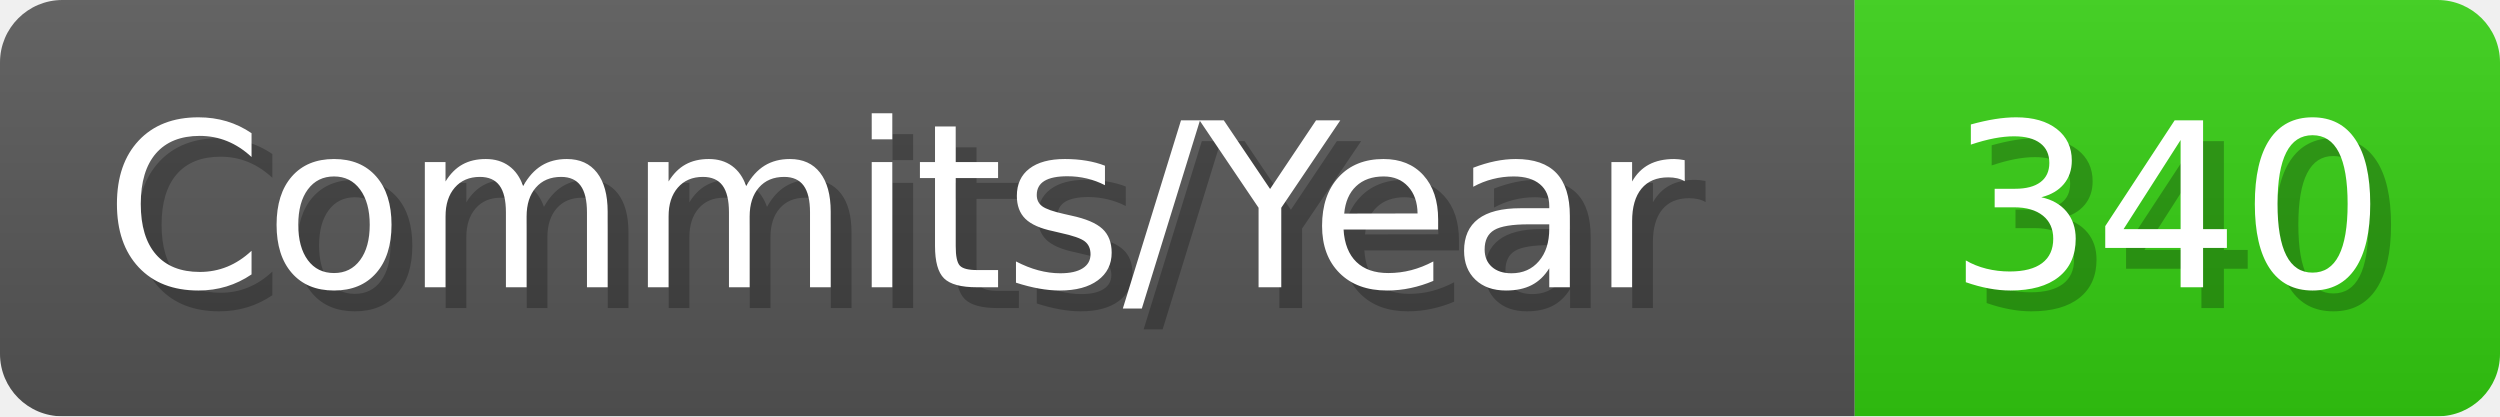
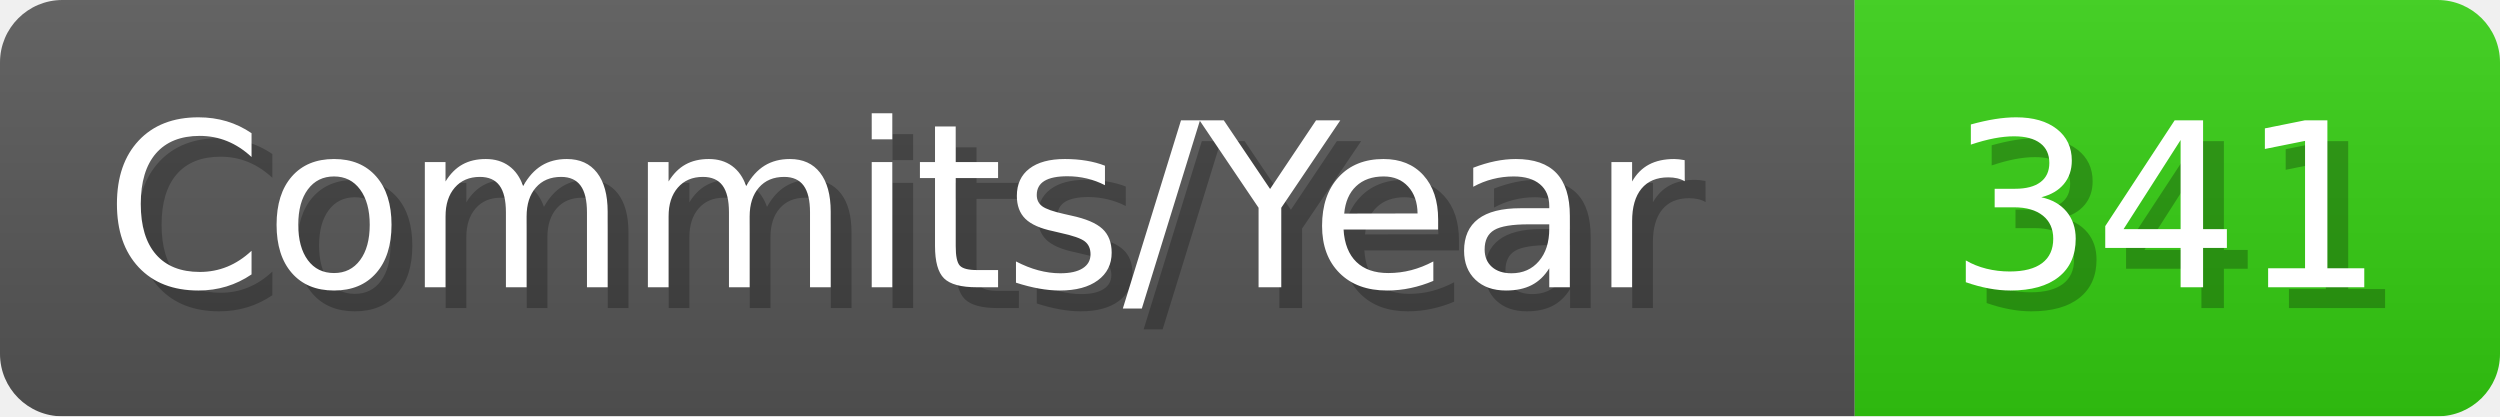
- <svg xmlns="http://www.w3.org/2000/svg" width="120.1" height="20" viewBox="0 0 1201 200" role="img" aria-label="Commits/Year: 340">
+ <svg xmlns="http://www.w3.org/2000/svg" width="120.1" height="20" viewBox="0 0 1201 200" role="img" aria-label="Commits/Year: 341">
  <linearGradient id="aUPdi" x2="0" y2="100%">
    <stop offset="0" stop-opacity=".1" stop-color="#EEE" />
    <stop offset="1" stop-opacity=".1" />
  </linearGradient>
  <mask id="WfAiQ">
    <rect width="1201" height="200" rx="30" fill="#FFF" />
  </mask>
  <g mask="url(#WfAiQ)">
    <rect width="891" height="200" fill="#555" />
    <rect width="310" height="200" fill="#3C1" x="891" />
    <rect width="1201" height="200" fill="url(#aUPdi)" />
  </g>
  <g aria-hidden="true" fill="#fff" text-anchor="start" font-family="Verdana,DejaVu Sans,sans-serif" font-size="110">
    <text x="60" y="148" textLength="791" fill="#000" opacity="0.25">Commits/Year</text>
    <text x="50" y="138" textLength="791">Commits/Year</text>
-     <text x="946" y="148" textLength="210" fill="#000" opacity="0.25">340</text>
-     <text x="936" y="138" textLength="210">340</text>
+     <text x="946" y="148" textLength="210" fill="#000" opacity="0.25">341</text>
+     <text x="936" y="138" textLength="210">341</text>
  </g>
</svg>
